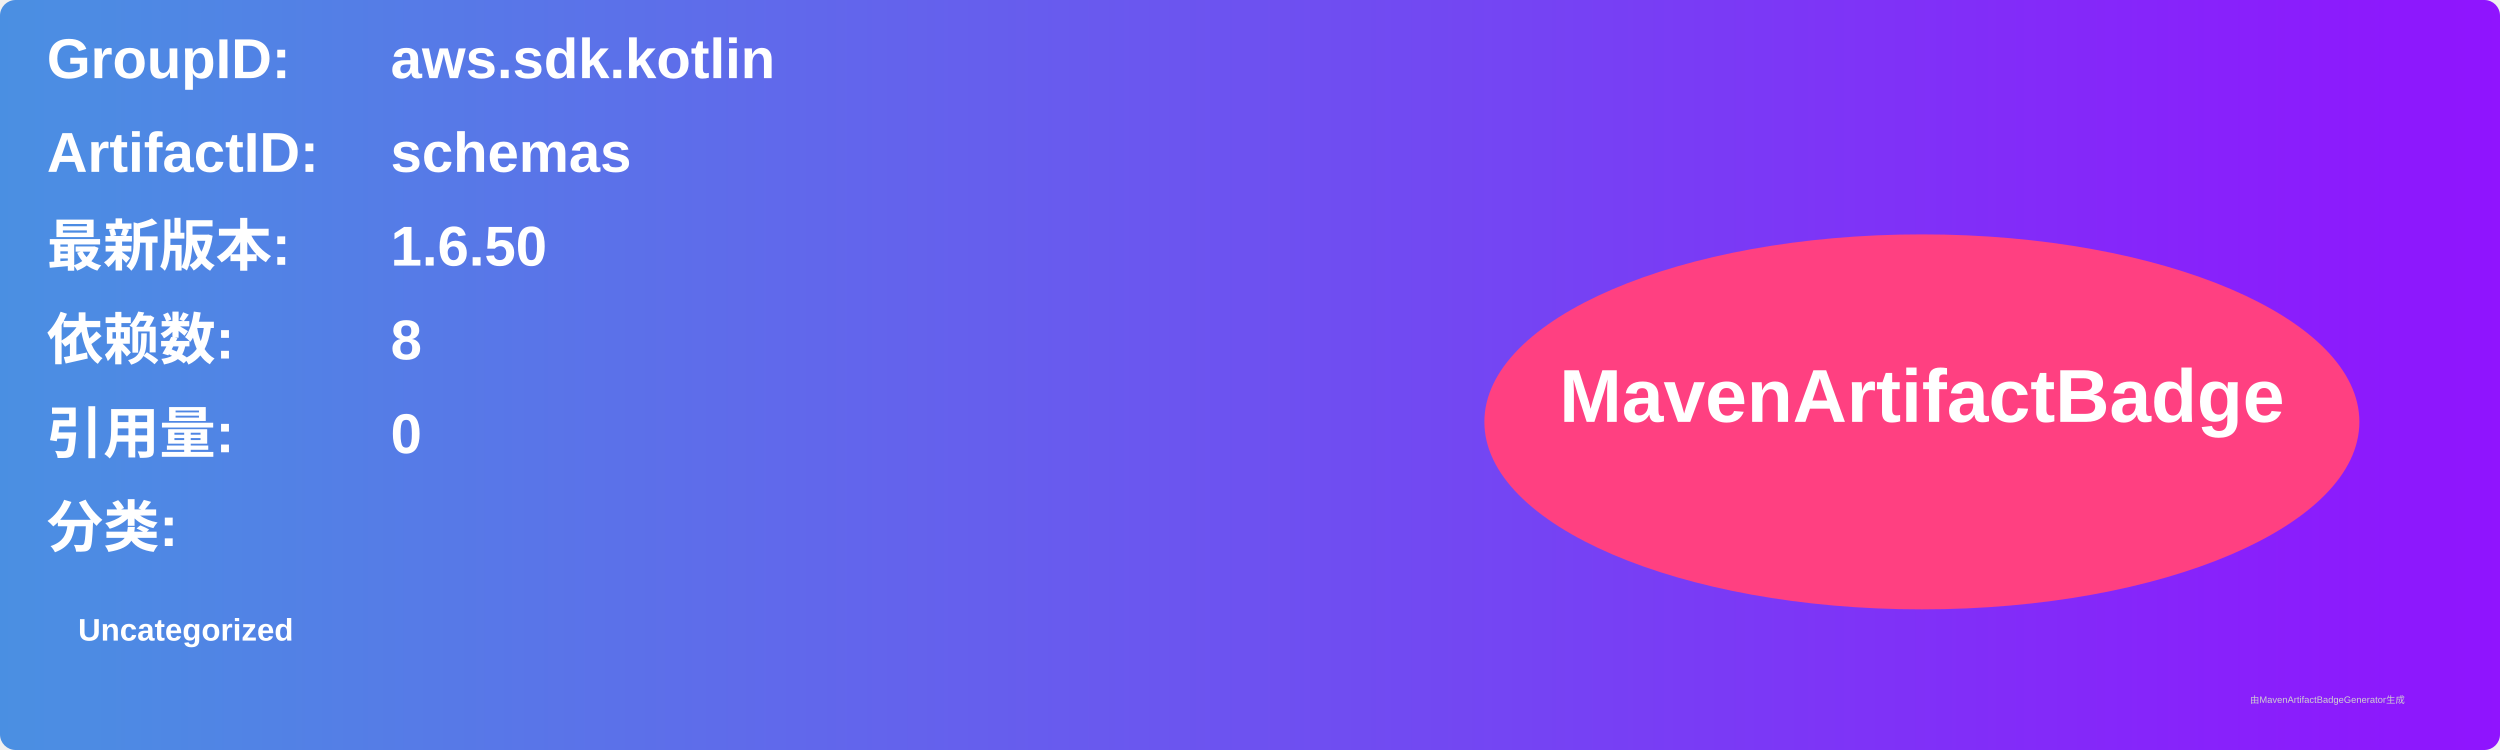
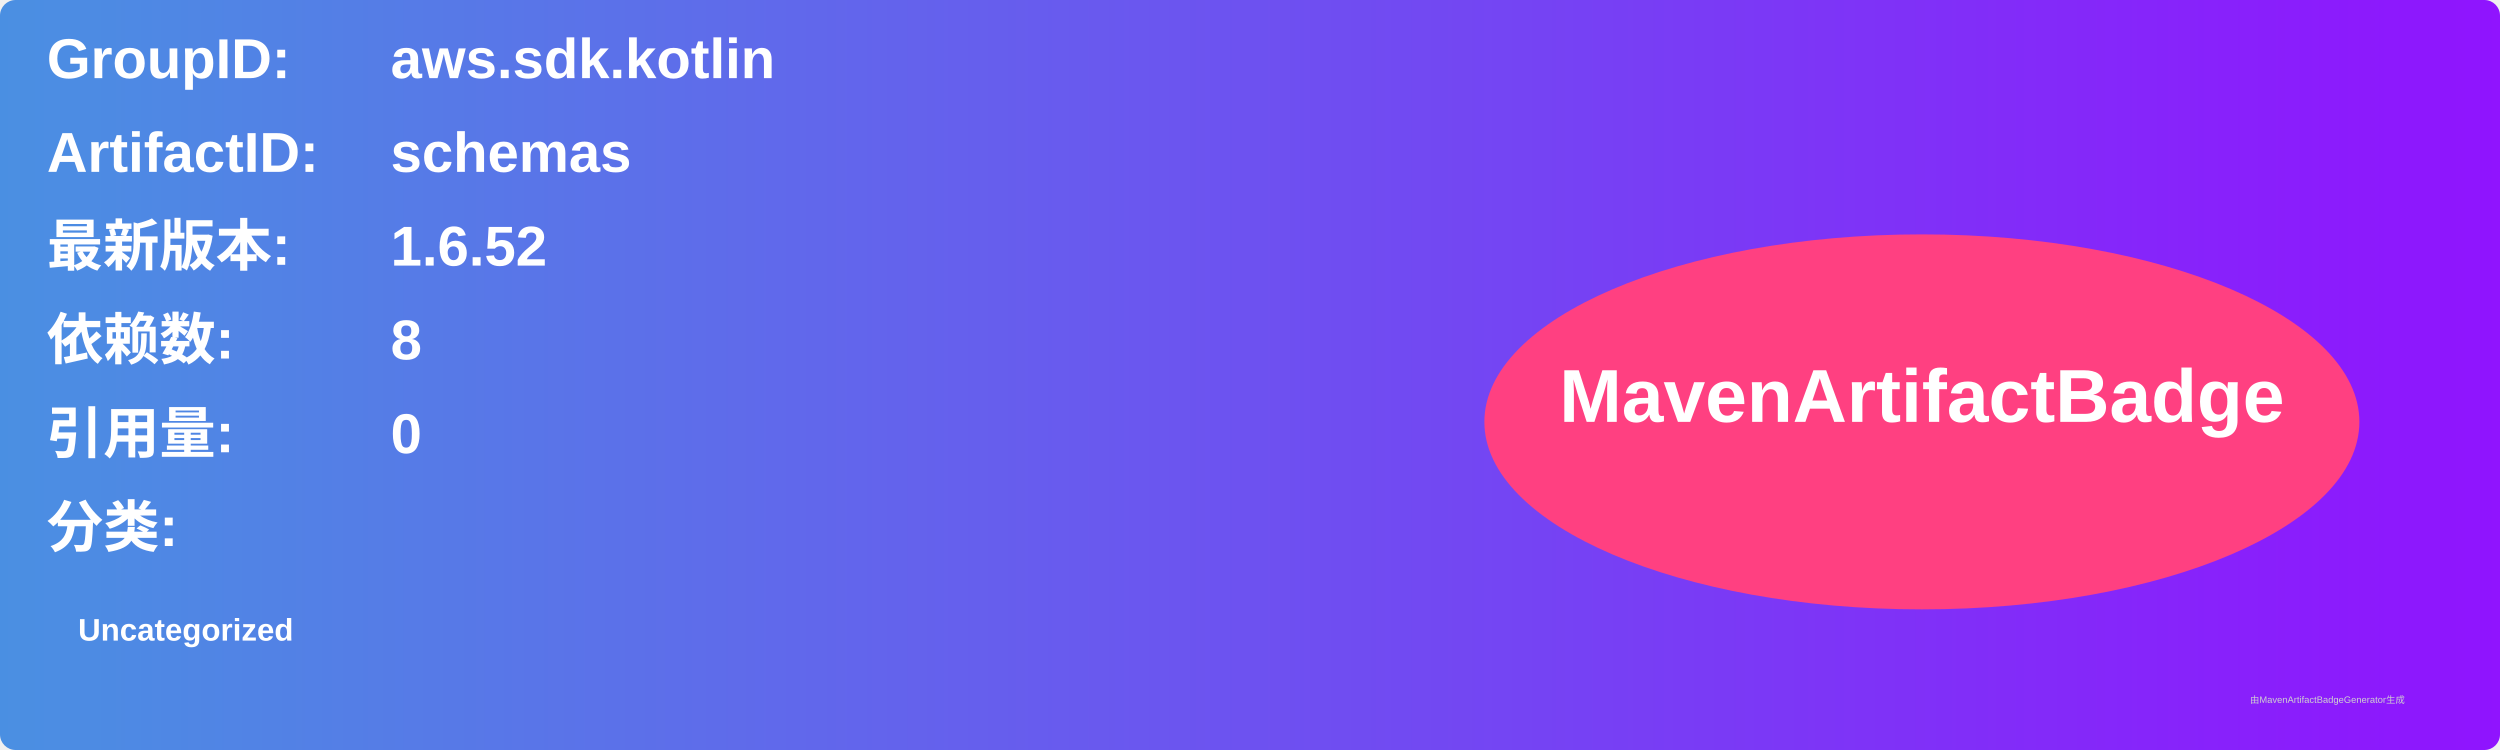
<svg xmlns="http://www.w3.org/2000/svg" width="800" height="240" viewBox="0 0 800 240">
  <linearGradient id="grad" x1="0%" y1="0%" x2="100%" y2="0%">
    <stop offset="0%" stop-color="#4a90e2" />
    <stop offset="100%" stop-color="#9013fe" />
  </linearGradient>
  <rect width="100%" height="100%" rx="5" ry="5" fill="url(#grad)" />
  <g transform="translate(15, 15)">
    <text x="0" y="10" font-family="Arial" font-size="18" fill="white" font-weight="bold" width="260">GroupID:</text>
    <text x="110" y="10" font-family="Arial" font-size="18" fill="white" font-weight="bold" width="460">aws.sdk.kotlin</text>
    <text x="0" y="40" font-family="Arial" font-size="18" fill="white" font-weight="bold" width="260">ArtifactID:</text>
    <text x="110" y="40" font-family="Arial" font-size="18" fill="white" font-weight="bold" width="460">schemas</text>
    <text x="0" y="70" font-family="Arial" font-size="18" fill="white" font-weight="bold">最新版本:</text>
    <text x="110" y="70" font-family="Arial" font-size="18" fill="white" font-weight="bold">
-       <tspan font-weight="bold">1.6.50</tspan>
+       <tspan font-weight="bold">1.6.52</tspan>
    </text>
    <text x="0" y="100" font-family="Arial" font-size="18" fill="white" font-weight="bold">依赖数: </text>
    <text x="110" y="100" font-family="Arial" font-size="18" fill="white">
      <tspan font-weight="bold">8</tspan>
    </text>
    <text x="0" y="130" font-family="Arial" font-size="18" fill="white" font-weight="bold">引用量: </text>
    <text x="110" y="130" font-family="Arial" font-size="18" fill="white">
      <tspan font-weight="bold">0</tspan>
    </text>
    <text x="0" y="160" font-family="Arial" font-size="18" fill="white" font-weight="bold">分类:</text>
    <text x="10" y="190" font-family="Arial" font-size="10" fill="white">
      <tspan font-weight="bold">Uncategorized</tspan>
    </text>
    <ellipse cx="600" cy="120" rx="140" ry="60" fill="#ff4081" />
    <text x="600" y="120" text-anchor="middle" font-family="Arial" font-size="24" fill="white" font-weight="bold">MavenArtifactBadge</text>
  </g>
  <text x="720" y="225" font-family="Arial" font-size="3" fill="#d0d0d0">由MavenArtifactBadgeGenerator生成</text>
</svg>
